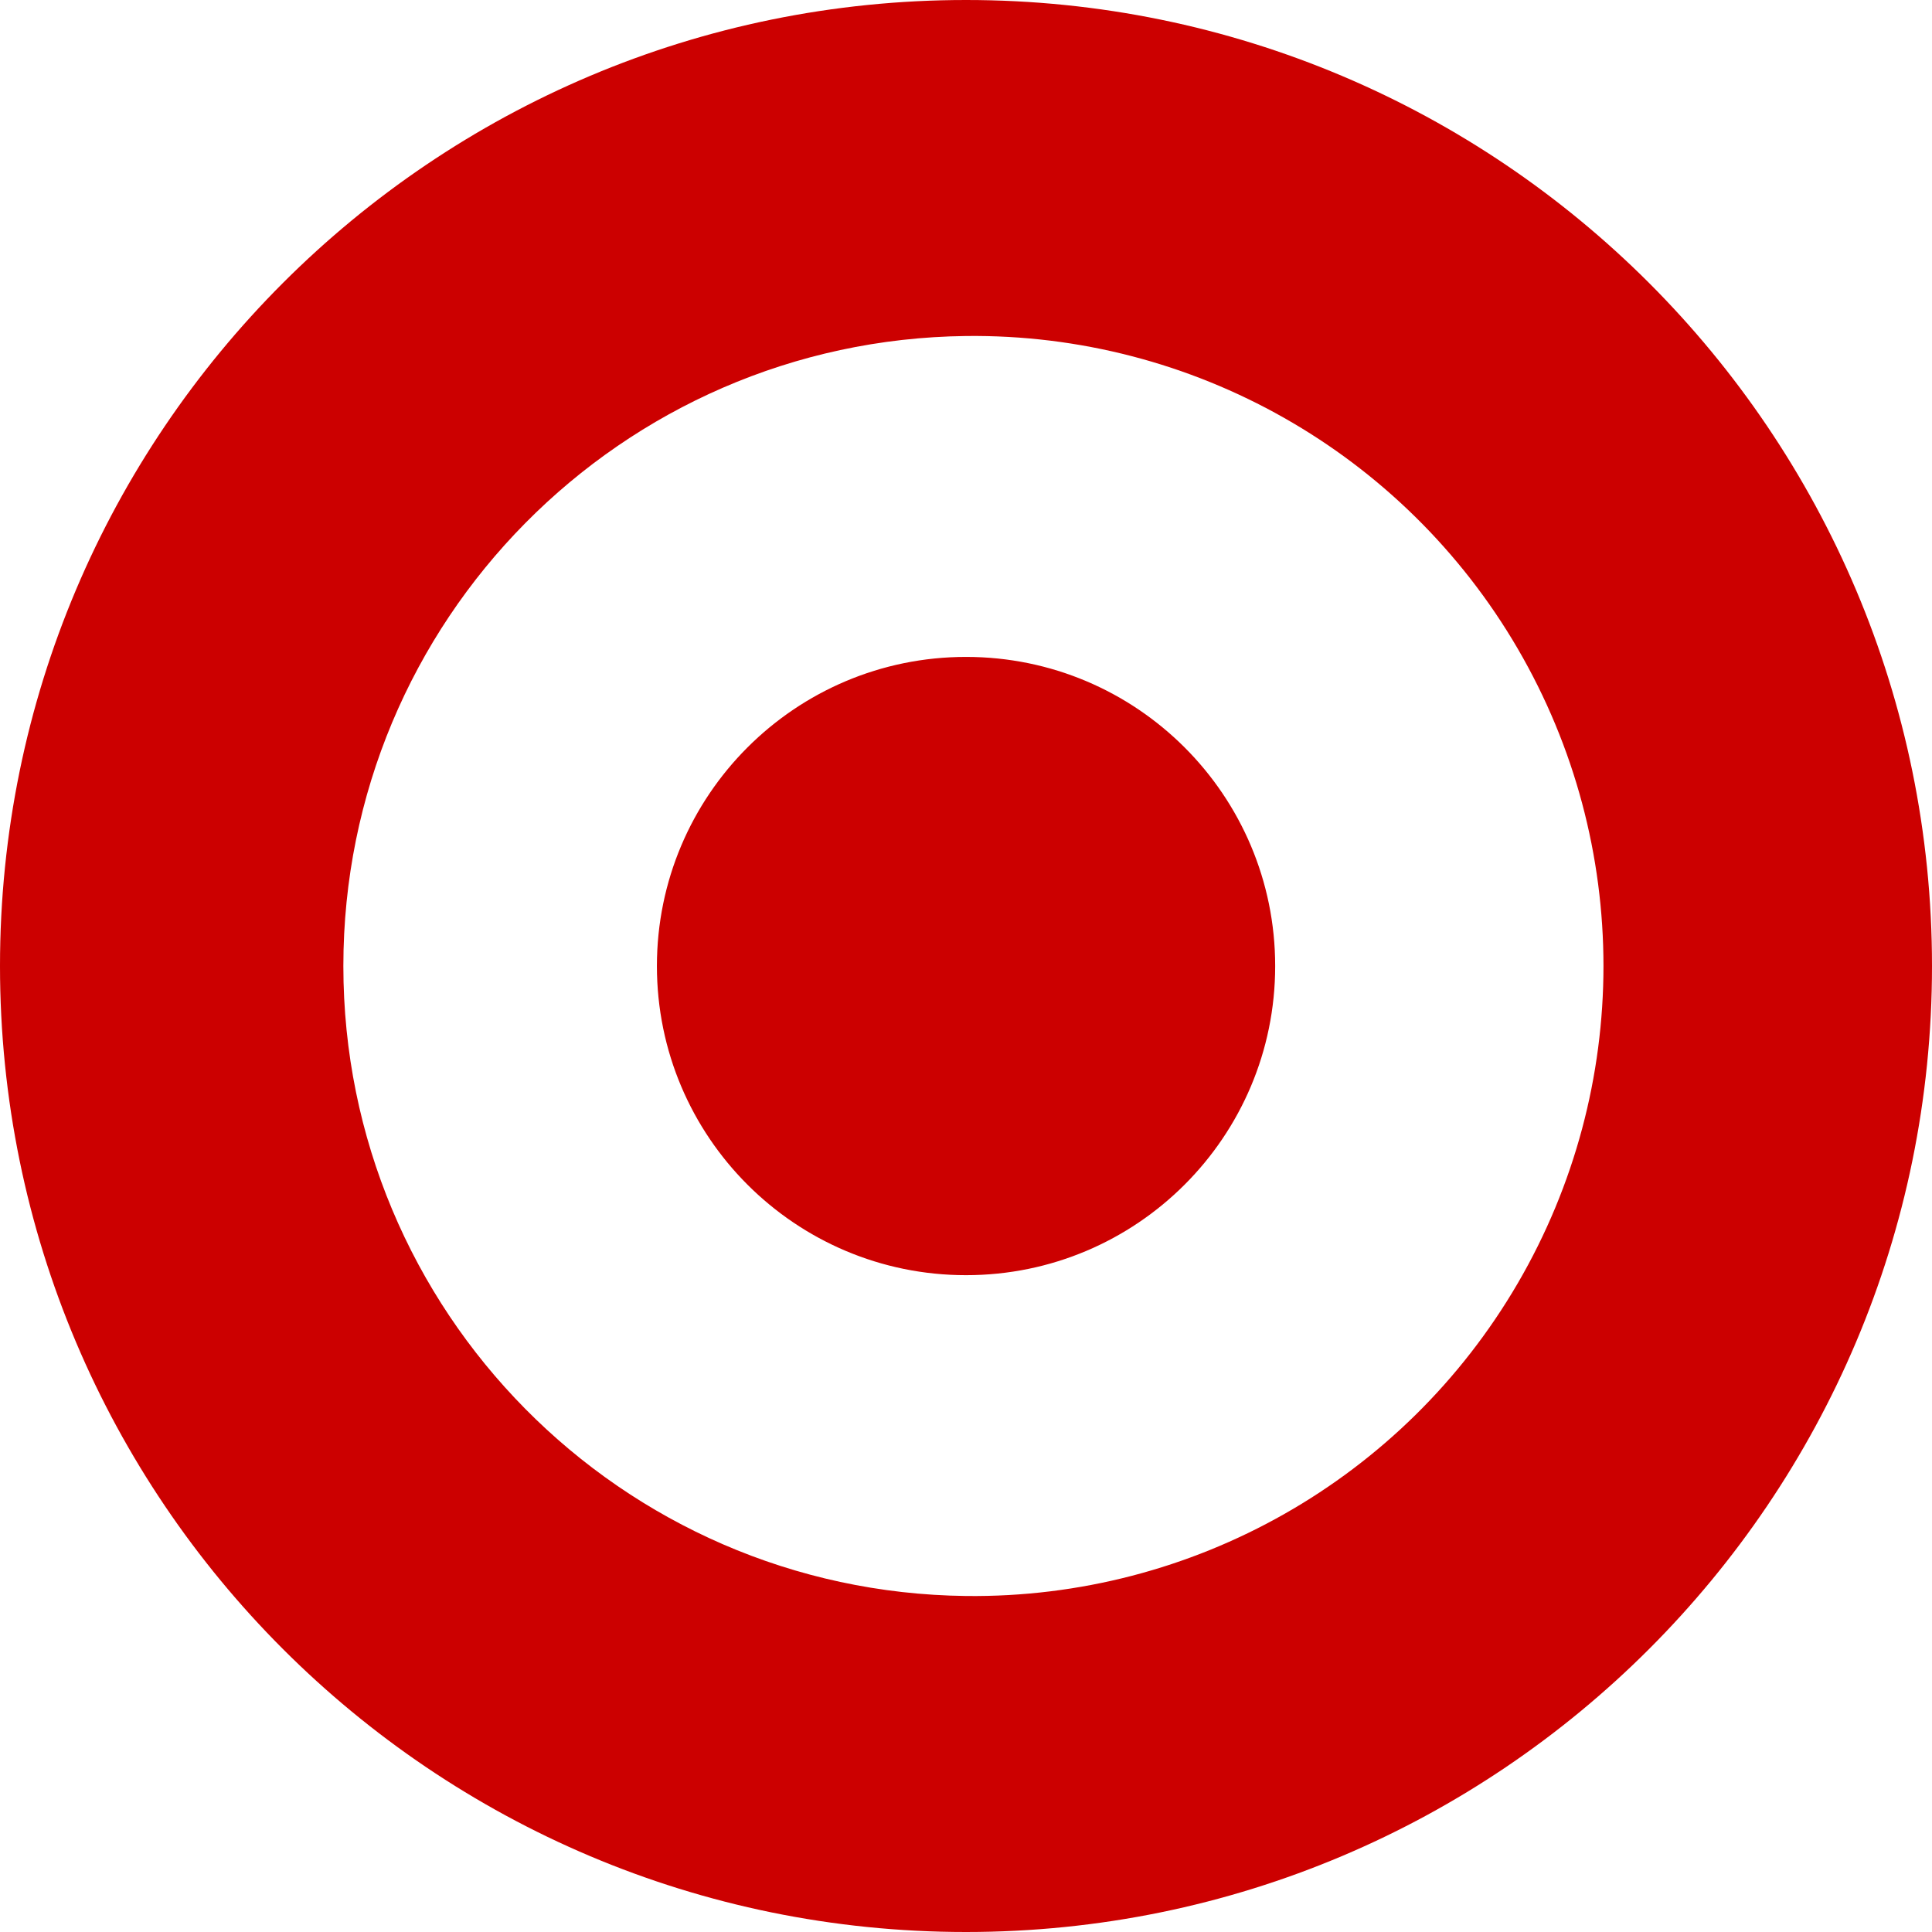
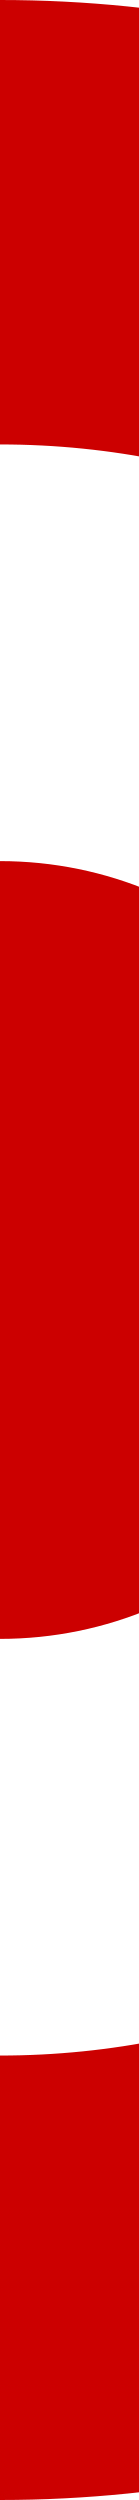
- <svg xmlns="http://www.w3.org/2000/svg" width="21.999" height="21.999">
-   <path d="M11 0c6.074 0 10.999 4.925 10.999 11 0 6.074-4.925 10.999-11 10.999-6.074 0-10.999-4.925-10.999-11C0 4.925 4.925 0 11 0zm0 18.173a7.174 7.174 0 10-.001-14.347 7.174 7.174 0 000 14.347zm0-3.653a3.52 3.52 0 110-7.04 3.52 3.52 0 010 7.04z" fill-rule="evenodd" fill="#c00" />
+ <svg xmlns="http://www.w3.org/2000/svg" viewBox="0 -4.5 .5 9">
+   <circle r="3.7" fill="none" stroke="#c00" stroke-width="1.6" />
+   <circle r="1.4" fill="#c00" />
</svg>
